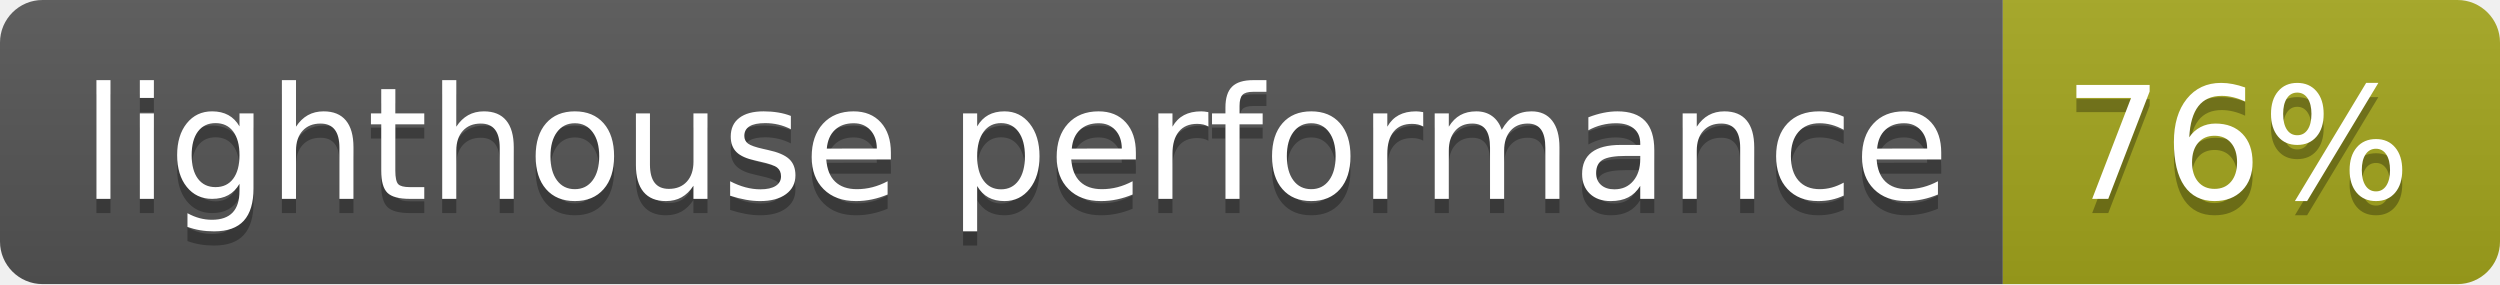
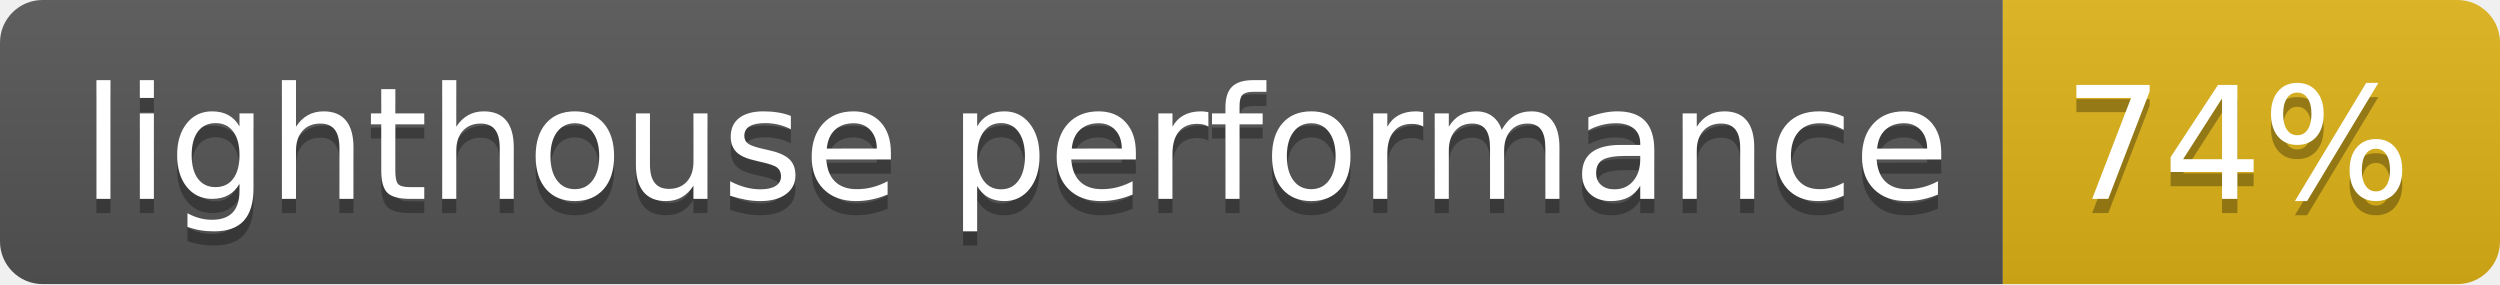
<svg xmlns="http://www.w3.org/2000/svg" width="176" height="20">
  <linearGradient id="b" x2="0" y2="100%">
    <stop offset="0" stop-color="#bbb" stop-opacity=".1" />
    <stop offset="1" stop-opacity=".1" />
  </linearGradient>
  <clipPath id="a">
    <rect width="176" height="20" rx="3" fill="#fff" />
  </clipPath>
  <g clip-path="url(#a)">
    <path fill="#555" d="M0 0h141v20H0z" />
-     <path fill="#a4a61d" d="M141 0h35v20H141z" />
+     <path fill="#dfb317" d="M141 0h35v20H141z" />
    <path fill="url(#b)" d="M0 0h176v20H0z" />
  </g>
  <g fill="#fff" text-anchor="middle" font-family="DejaVu Sans,Verdana,Geneva,sans-serif" font-size="110">
    <text x="715" y="150" fill="#010101" fill-opacity=".3" transform="scale(.1)" textLength="1310">lighthouse performance</text>
    <text x="715" y="140" transform="scale(.1)" textLength="1310">lighthouse performance</text>
-     <text x="1575" y="150" fill="#010101" fill-opacity=".3" transform="scale(.1)" textLength="250">76%</text>
-     <text x="1575" y="140" transform="scale(.1)" textLength="250">76%</text>
+     <text x="1575" y="150" fill="#010101" fill-opacity=".3" transform="scale(.1)" textLength="250">74%</text>
+     <text x="1575" y="140" transform="scale(.1)" textLength="250">74%</text>
  </g>
</svg>
